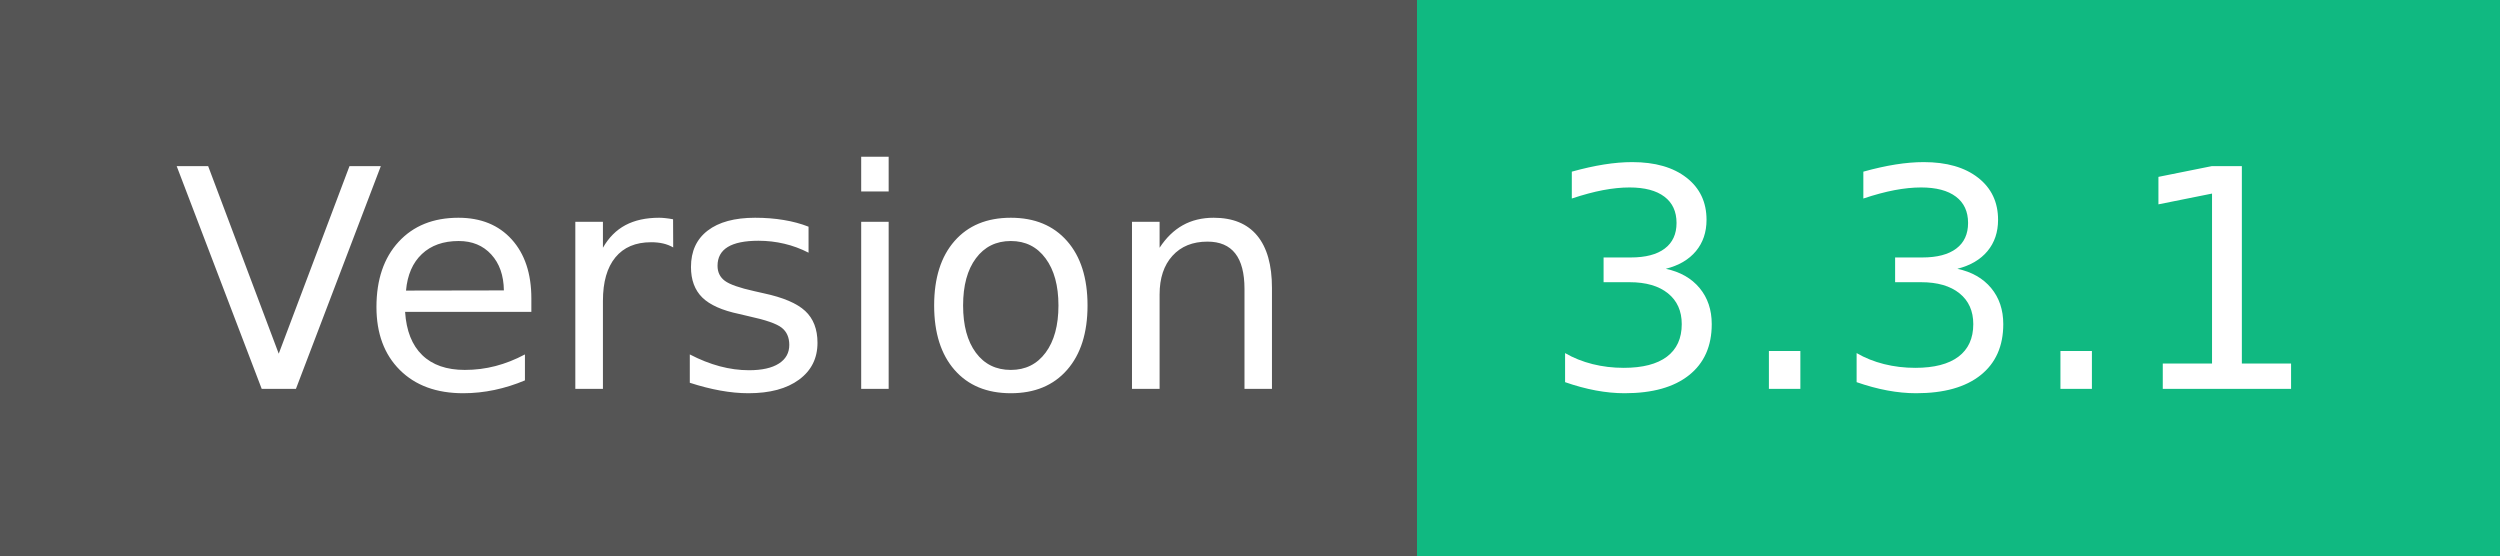
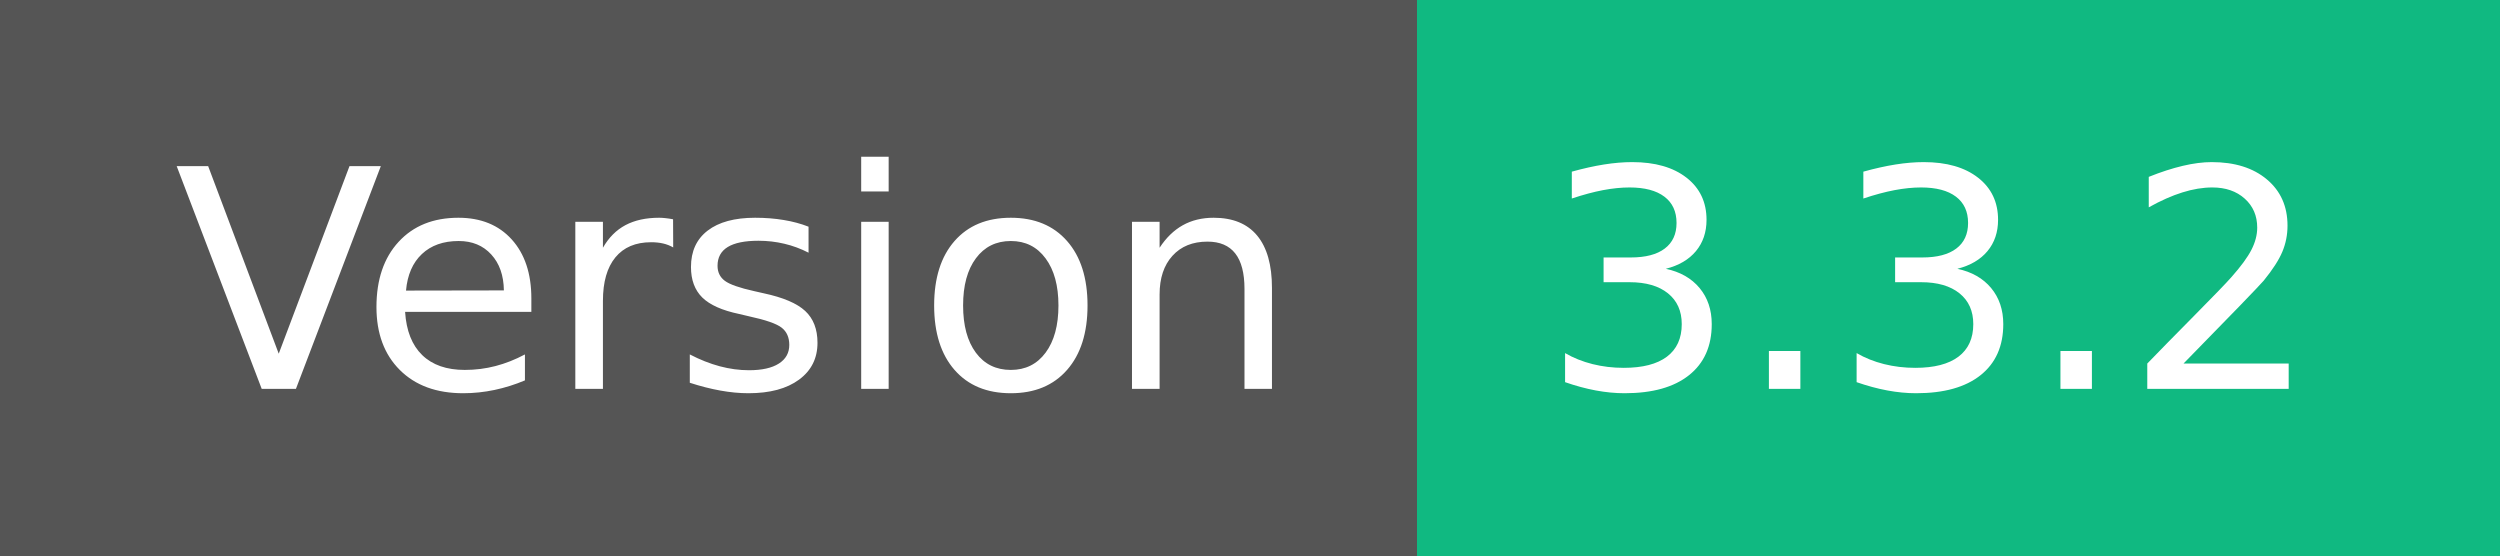
- <svg xmlns="http://www.w3.org/2000/svg" width="90" height="20" role="img" aria-label="Version: 3.3.1">
+ <svg xmlns="http://www.w3.org/2000/svg" width="90" height="20" role="img" aria-label="Version: 3.3.2">
  <g shape-rendering="crispEdges">
    <rect width="51" height="20" fill="#555" />
    <rect x="51" width="39" height="20" fill="#10b981" />
  </g>
  <g fill="#fff" text-anchor="middle" font-family="Verdana,Geneva,DejaVu Sans,sans-serif" text-rendering="geometricPrecision" font-size="110">
    <text x="265" y="140" textLength="410" transform="scale(.1)">Version</text>
-     <text x="695" y="140" textLength="290" transform="scale(.1)">3.3.1</text>
+     <text x="695" y="140" textLength="290" transform="scale(.1)">3.3.2</text>
  </g>
</svg>
